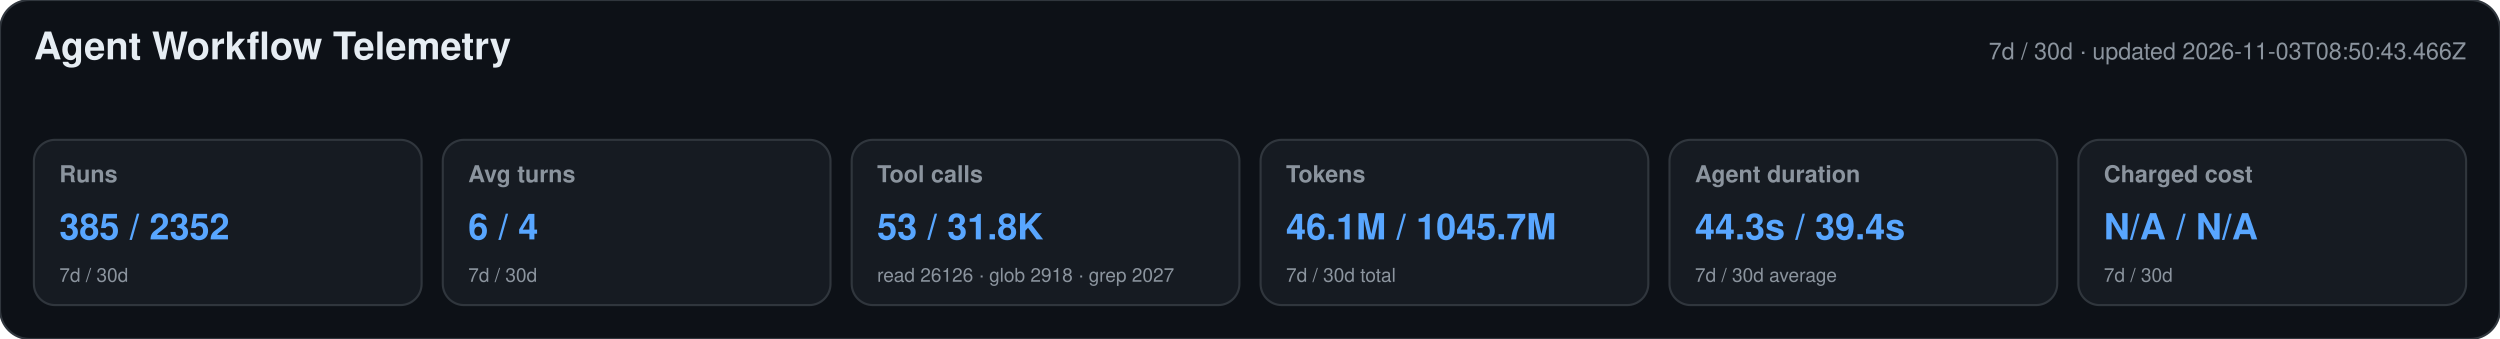
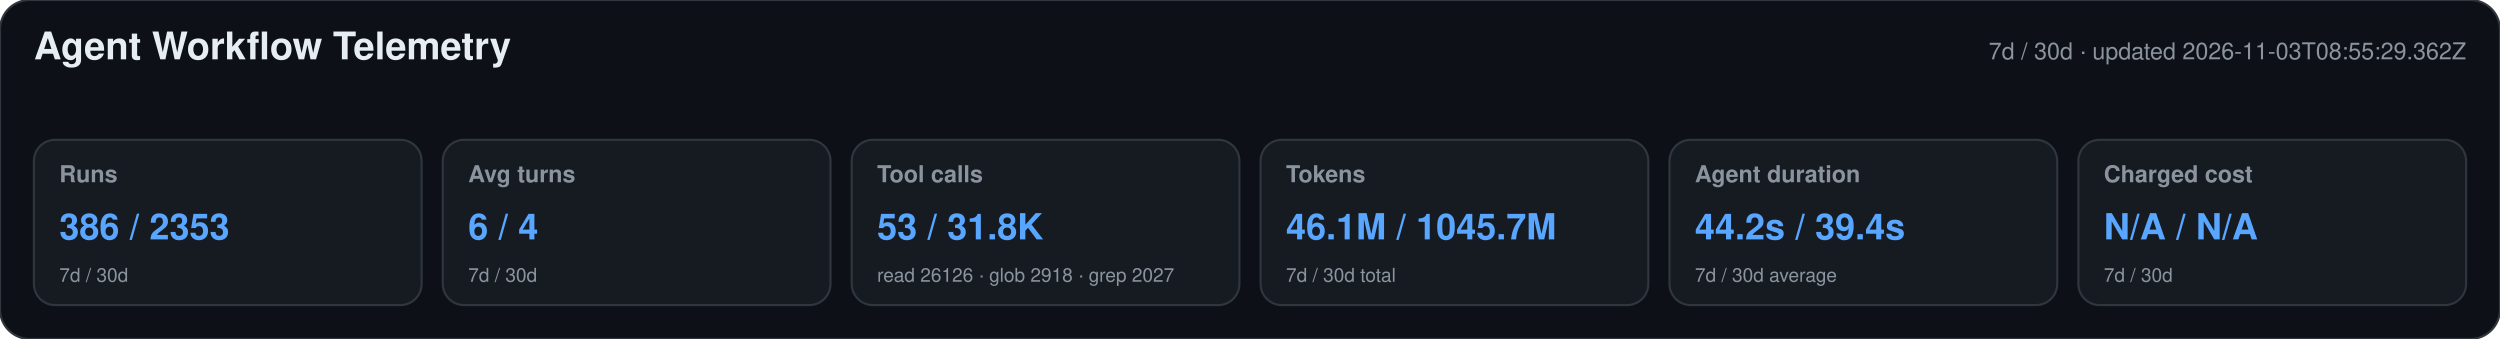
<svg xmlns="http://www.w3.org/2000/svg" width="1180" height="160" viewBox="0 0 1180 160" role="img" aria-labelledby="title desc">
  <style>text{font-family:-apple-system,BlinkMacSystemFont,"Segoe UI",Helvetica,Arial,sans-serif}.heading{font-size:18px;font-weight:650;fill:#e6edf3}.meta,.label,.secondary{fill:#8b949e}.meta,.label{font-size:11px}.label{font-weight:600}.primary{font-size:17px;font-weight:700;fill:#58a6ff}.secondary{font-size:9px}</style>
  <rect width="1180" height="160" rx="14" fill="#0d1117" stroke="#30363d" />
  <text x="16" y="28" class="heading">Agent Workflow Telemetry</text>
-   <text x="1164" y="28" text-anchor="end" class="meta">7d / 30d · updated 2026-11-03T08:50:43.466Z</text>
+   <text x="1164" y="28" text-anchor="end" class="meta">7d / 30d · updated 2026-11-03T08:55:29.362Z</text>
  <g>
    <rect x="16" y="66" width="183" height="78" rx="10" fill="#161b22" stroke="#30363d" />
    <text x="28" y="86" class="label">Runs</text>
-     <text x="28" y="113" class="primary">385 / 2352</text>
+     <text x="28" y="113" class="primary">386 / 2353</text>
    <text x="28" y="133" class="secondary">7d / 30d</text>
  </g>
  <g>
    <rect x="209" y="66" width="183" height="78" rx="10" fill="#161b22" stroke="#30363d" />
    <text x="221" y="86" class="label">Avg turns</text>
    <text x="221" y="113" class="primary">6 / 4</text>
    <text x="221" y="133" class="secondary">7d / 30d</text>
  </g>
  <g>
    <rect x="402" y="66" width="183" height="78" rx="10" fill="#161b22" stroke="#30363d" />
    <text x="414" y="86" class="label">Tool calls</text>
    <text x="414" y="113" class="primary">53 / 31.8K</text>
    <text x="414" y="133" class="secondary">read 26126 · glob 2918 · grep 2027</text>
  </g>
  <g>
    <rect x="595" y="66" width="183" height="78" rx="10" fill="#161b22" stroke="#30363d" />
    <text x="607" y="86" class="label">Tokens</text>
    <text x="607" y="113" class="primary">46.1M / 1045.7M</text>
    <text x="607" y="133" class="secondary">7d / 30d total</text>
  </g>
  <g>
    <rect x="788" y="66" width="183" height="78" rx="10" fill="#161b22" stroke="#30363d" />
    <text x="800" y="86" class="label">Agent duration</text>
-     <text x="800" y="113" class="primary">44.3s / 39.4s</text>
+     <text x="800" y="113" class="primary">44.2s / 39.4s</text>
    <text x="800" y="133" class="secondary">7d / 30d average</text>
  </g>
  <g>
    <rect x="981" y="66" width="183" height="78" rx="10" fill="#161b22" stroke="#30363d" />
    <text x="993" y="86" class="label">Charged cost</text>
    <text x="993" y="113" class="primary">N/A / N/A</text>
    <text x="993" y="133" class="secondary">7d / 30d</text>
  </g>
</svg>
